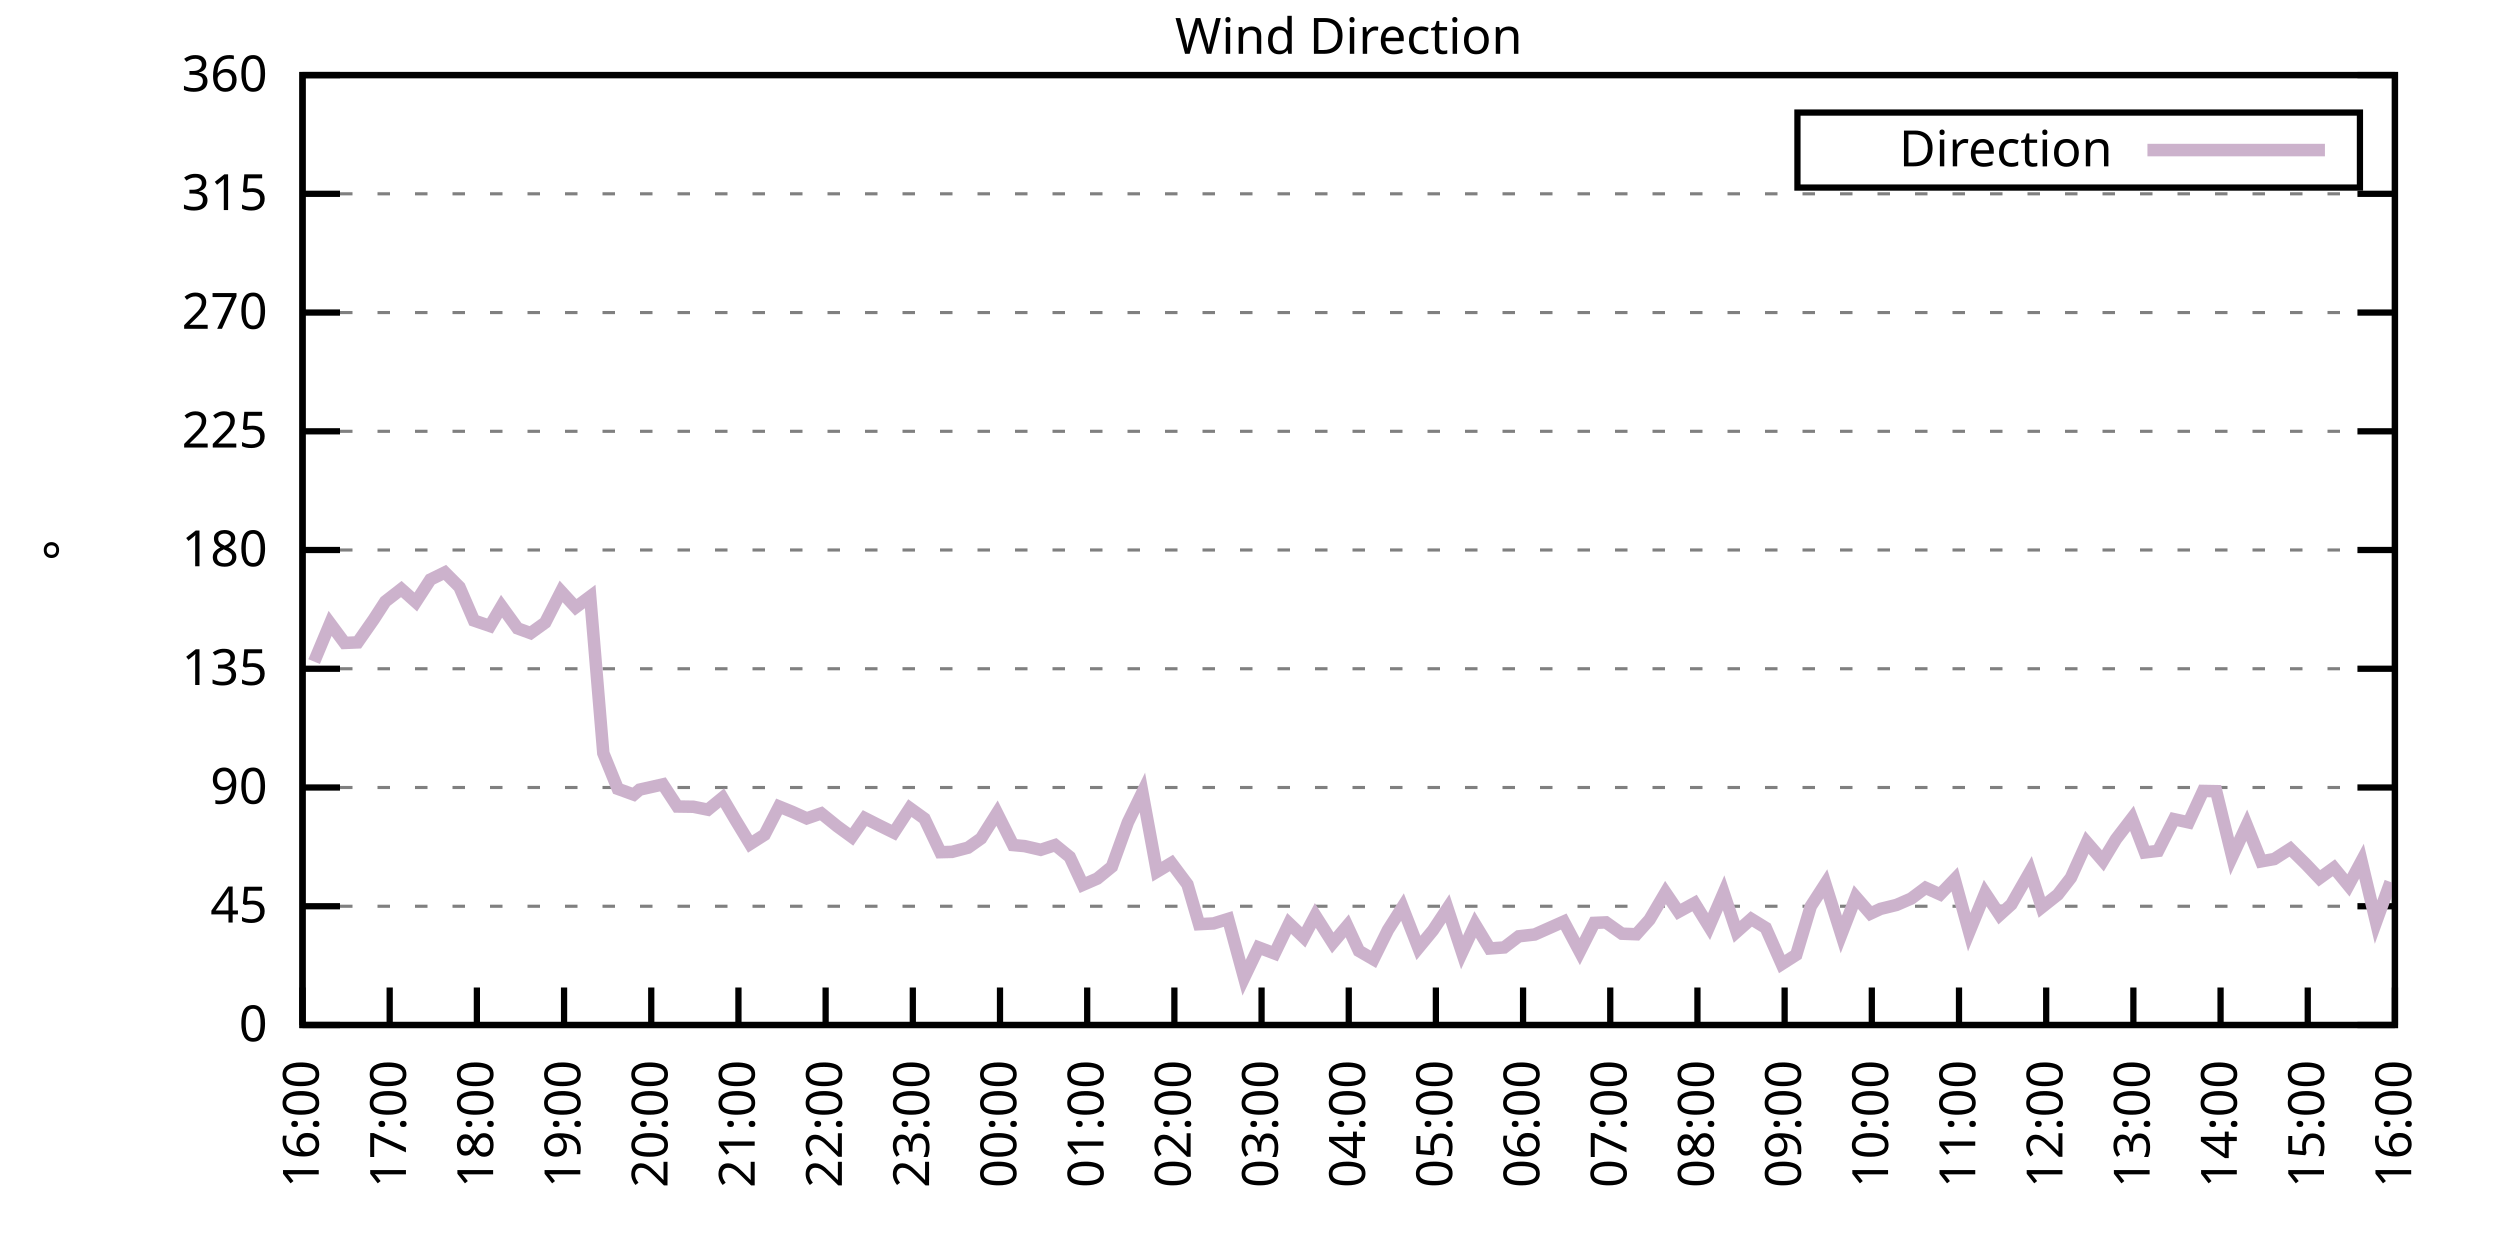
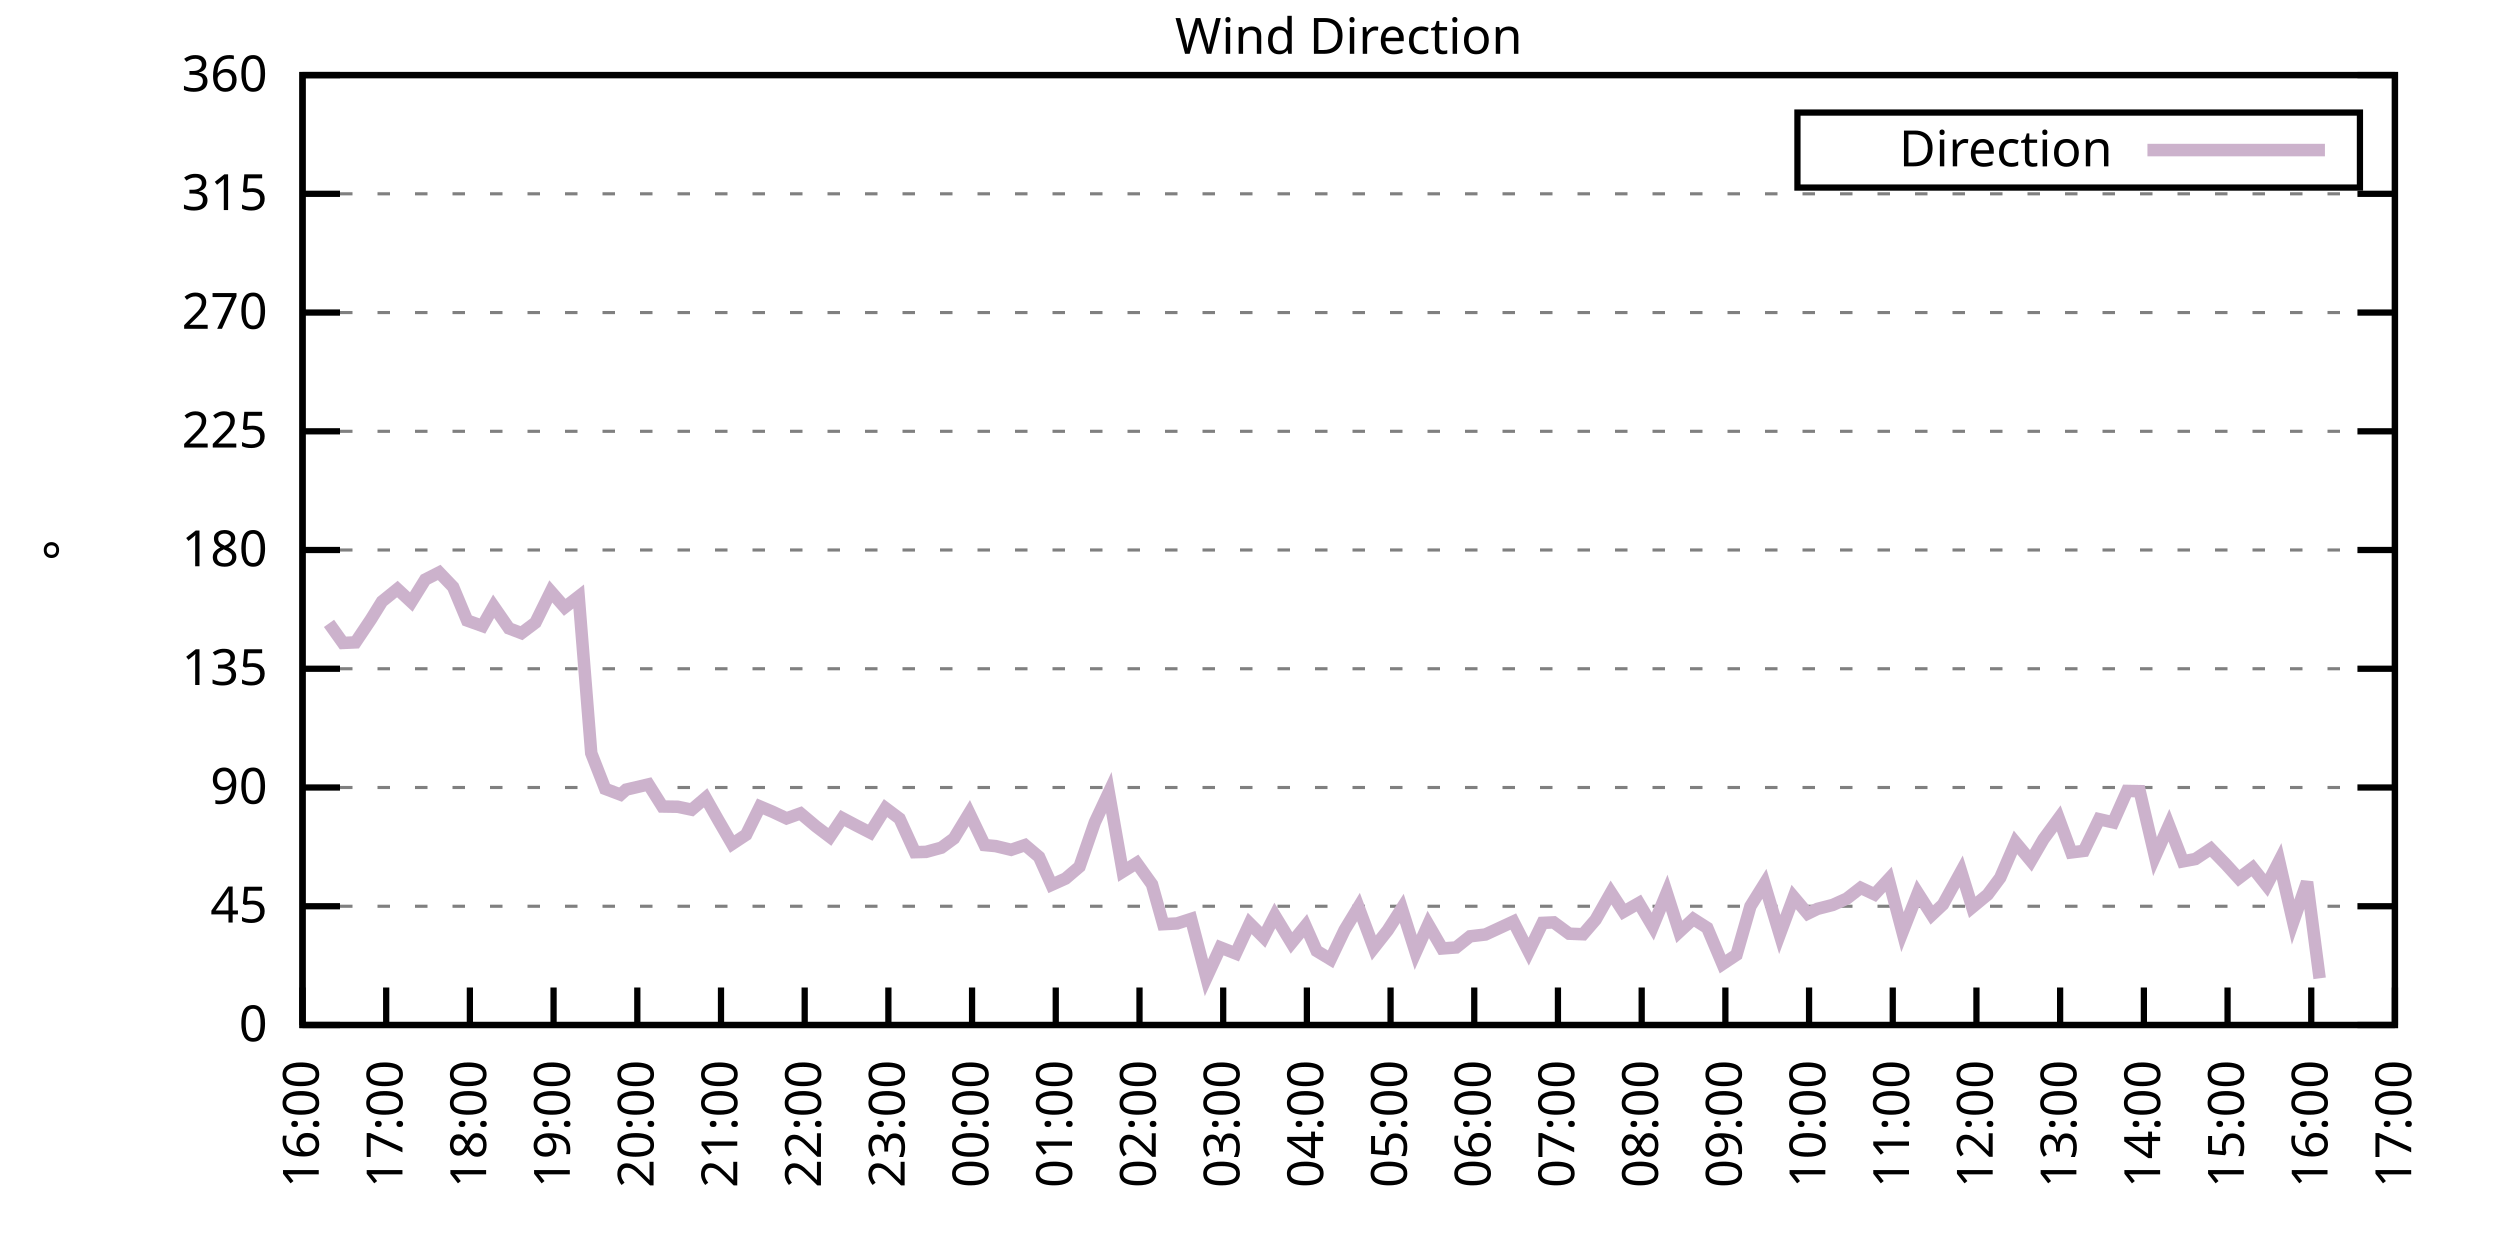
<svg xmlns="http://www.w3.org/2000/svg" xmlns:xlink="http://www.w3.org/1999/xlink" width="400" height="200" viewBox="0 0 400 200">
  <g id="gnuplot_canvas">
    <rect x="0" y="0" width="400" height="200" fill="none" />
    <defs>
      <circle id="gpDot" r="0.5" stroke-width="0.5" stroke="currentColor" />
      <path id="gpPt0" stroke-width="0.333" stroke="currentColor" d="M-1,0 h2 M0,-1 v2" />
      <path id="gpPt1" stroke-width="0.333" stroke="currentColor" d="M-1,-1 L1,1 M1,-1 L-1,1" />
      <path id="gpPt2" stroke-width="0.333" stroke="currentColor" d="M-1,0 L1,0 M0,-1 L0,1 M-1,-1 L1,1 M-1,1 L1,-1" />
      <rect id="gpPt3" stroke-width="0.333" stroke="currentColor" x="-1" y="-1" width="2" height="2" />
      <rect id="gpPt4" stroke-width="0.333" stroke="currentColor" fill="currentColor" x="-1" y="-1" width="2" height="2" />
      <circle id="gpPt5" stroke-width="0.333" stroke="currentColor" cx="0" cy="0" r="1" />
      <use xlink:href="#gpPt5" id="gpPt6" fill="currentColor" stroke="none" />
      <path id="gpPt7" stroke-width="0.333" stroke="currentColor" d="M0,-1.33 L-1.33,0.67 L1.33,0.67 z" />
      <use xlink:href="#gpPt7" id="gpPt8" fill="currentColor" stroke="none" />
      <use xlink:href="#gpPt7" id="gpPt9" stroke="currentColor" transform="rotate(180)" />
      <use xlink:href="#gpPt9" id="gpPt10" fill="currentColor" stroke="none" />
      <use xlink:href="#gpPt3" id="gpPt11" stroke="currentColor" transform="rotate(45)" />
      <use xlink:href="#gpPt11" id="gpPt12" fill="currentColor" stroke="none" />
      <path id="gpPt13" stroke-width="0.333" stroke="currentColor" d="M0,1.330 L1.265,0.411 L0.782,-1.067 L-0.782,-1.076 L-1.265,0.411 z" />
      <use xlink:href="#gpPt13" id="gpPt14" fill="currentColor" stroke="none" />
      <filter id="textbox" filterUnits="objectBoundingBox" x="0" y="0" height="1" width="1">
        <feFlood flood-color="white" flood-opacity="1" result="bgnd" />
        <feComposite in="SourceGraphic" in2="bgnd" operator="atop" />
      </filter>
      <filter id="greybox" filterUnits="objectBoundingBox" x="0" y="0" height="1" width="1">
        <feFlood flood-color="lightgrey" flood-opacity="1" result="grey" />
        <feComposite in="SourceGraphic" in2="grey" operator="atop" />
      </filter>
    </defs>
    <g fill="none" color="white" stroke="currentColor" stroke-width="1.00" stroke-linecap="butt" stroke-linejoin="miter">
</g>
    <g fill="none" color="black" stroke="currentColor" stroke-width="1.00" stroke-linecap="butt" stroke-linejoin="miter">
      <g stroke="none" shape-rendering="crispEdges">
        <polygon fill="rgb(255, 255, 255)" points="48.40,164.00 383.18,164.00 383.18,12.02 48.40,12.02 " />
      </g>
    </g>
    <g fill="none" color="black" stroke="currentColor" stroke-width="1.00" stroke-linecap="butt" stroke-linejoin="miter">
</g>
    <g fill="none" color="black" stroke="black" stroke-width="0.50" stroke-linecap="butt" stroke-linejoin="miter">
</g>
    <g fill="none" color="gray" stroke="currentColor" stroke-width="0.50" stroke-linecap="butt" stroke-linejoin="miter">
      <path stroke="gray" stroke-dasharray="2,4" class="gridline" d="M48.40,164.00 L383.19,164.00  " />
    </g>
    <g fill="none" color="gray" stroke="gray" stroke-width="1.00" stroke-linecap="butt" stroke-linejoin="miter">
</g>
    <g fill="none" color="black" stroke="currentColor" stroke-width="1.00" stroke-linecap="butt" stroke-linejoin="miter">
      <path stroke="black" d="M48.40,164.00 L54.40,164.00 M383.19,164.00 L377.19,164.00  " />
      <g transform="translate(42.80,166.60)" stroke="none" fill="black" font-family="Sans" font-size="8.00" text-anchor="end">
        <text>
          <tspan font-family="Sans"> 0</tspan>
        </text>
      </g>
    </g>
    <g fill="none" color="black" stroke="currentColor" stroke-width="1.00" stroke-linecap="butt" stroke-linejoin="miter">
</g>
    <g fill="none" color="black" stroke="black" stroke-width="0.50" stroke-linecap="butt" stroke-linejoin="miter">
</g>
    <g fill="none" color="gray" stroke="currentColor" stroke-width="0.50" stroke-linecap="butt" stroke-linejoin="miter">
      <path stroke="gray" stroke-dasharray="2,4" class="gridline" d="M48.40,145.00 L383.19,145.00  " />
    </g>
    <g fill="none" color="gray" stroke="gray" stroke-width="1.00" stroke-linecap="butt" stroke-linejoin="miter">
</g>
    <g fill="none" color="black" stroke="currentColor" stroke-width="1.00" stroke-linecap="butt" stroke-linejoin="miter">
      <path stroke="black" d="M48.40,145.00 L54.40,145.00 M383.19,145.00 L377.19,145.00  " />
      <g transform="translate(42.80,147.60)" stroke="none" fill="black" font-family="Sans" font-size="8.00" text-anchor="end">
        <text>
          <tspan font-family="Sans"> 45</tspan>
        </text>
      </g>
    </g>
    <g fill="none" color="black" stroke="currentColor" stroke-width="1.00" stroke-linecap="butt" stroke-linejoin="miter">
</g>
    <g fill="none" color="black" stroke="black" stroke-width="0.50" stroke-linecap="butt" stroke-linejoin="miter">
</g>
    <g fill="none" color="gray" stroke="currentColor" stroke-width="0.50" stroke-linecap="butt" stroke-linejoin="miter">
      <path stroke="gray" stroke-dasharray="2,4" class="gridline" d="M48.40,126.00 L383.19,126.00  " />
    </g>
    <g fill="none" color="gray" stroke="gray" stroke-width="1.00" stroke-linecap="butt" stroke-linejoin="miter">
</g>
    <g fill="none" color="black" stroke="currentColor" stroke-width="1.00" stroke-linecap="butt" stroke-linejoin="miter">
      <path stroke="black" d="M48.40,126.00 L54.40,126.00 M383.19,126.00 L377.19,126.00  " />
      <g transform="translate(42.80,128.60)" stroke="none" fill="black" font-family="Sans" font-size="8.00" text-anchor="end">
        <text>
          <tspan font-family="Sans"> 90</tspan>
        </text>
      </g>
    </g>
    <g fill="none" color="black" stroke="currentColor" stroke-width="1.00" stroke-linecap="butt" stroke-linejoin="miter">
</g>
    <g fill="none" color="black" stroke="black" stroke-width="0.50" stroke-linecap="butt" stroke-linejoin="miter">
</g>
    <g fill="none" color="gray" stroke="currentColor" stroke-width="0.50" stroke-linecap="butt" stroke-linejoin="miter">
      <path stroke="gray" stroke-dasharray="2,4" class="gridline" d="M48.40,107.00 L383.19,107.00  " />
    </g>
    <g fill="none" color="gray" stroke="gray" stroke-width="1.00" stroke-linecap="butt" stroke-linejoin="miter">
</g>
    <g fill="none" color="black" stroke="currentColor" stroke-width="1.00" stroke-linecap="butt" stroke-linejoin="miter">
      <path stroke="black" d="M48.40,107.00 L54.40,107.00 M383.19,107.00 L377.19,107.00  " />
      <g transform="translate(42.80,109.60)" stroke="none" fill="black" font-family="Sans" font-size="8.00" text-anchor="end">
        <text>
          <tspan font-family="Sans"> 135</tspan>
        </text>
      </g>
    </g>
    <g fill="none" color="black" stroke="currentColor" stroke-width="1.00" stroke-linecap="butt" stroke-linejoin="miter">
</g>
    <g fill="none" color="black" stroke="black" stroke-width="0.50" stroke-linecap="butt" stroke-linejoin="miter">
</g>
    <g fill="none" color="gray" stroke="currentColor" stroke-width="0.50" stroke-linecap="butt" stroke-linejoin="miter">
      <path stroke="gray" stroke-dasharray="2,4" class="gridline" d="M48.40,88.00 L383.19,88.00  " />
    </g>
    <g fill="none" color="gray" stroke="gray" stroke-width="1.00" stroke-linecap="butt" stroke-linejoin="miter">
</g>
    <g fill="none" color="black" stroke="currentColor" stroke-width="1.00" stroke-linecap="butt" stroke-linejoin="miter">
      <path stroke="black" d="M48.40,88.00 L54.40,88.00 M383.19,88.00 L377.19,88.00  " />
      <g transform="translate(42.80,90.60)" stroke="none" fill="black" font-family="Sans" font-size="8.00" text-anchor="end">
        <text>
          <tspan font-family="Sans"> 180</tspan>
        </text>
      </g>
    </g>
    <g fill="none" color="black" stroke="currentColor" stroke-width="1.00" stroke-linecap="butt" stroke-linejoin="miter">
</g>
    <g fill="none" color="black" stroke="black" stroke-width="0.50" stroke-linecap="butt" stroke-linejoin="miter">
</g>
    <g fill="none" color="gray" stroke="currentColor" stroke-width="0.50" stroke-linecap="butt" stroke-linejoin="miter">
      <path stroke="gray" stroke-dasharray="2,4" class="gridline" d="M48.40,69.01 L383.19,69.01  " />
    </g>
    <g fill="none" color="gray" stroke="gray" stroke-width="1.00" stroke-linecap="butt" stroke-linejoin="miter">
</g>
    <g fill="none" color="black" stroke="currentColor" stroke-width="1.00" stroke-linecap="butt" stroke-linejoin="miter">
      <path stroke="black" d="M48.40,69.01 L54.40,69.01 M383.19,69.01 L377.19,69.01  " />
      <g transform="translate(42.80,71.61)" stroke="none" fill="black" font-family="Sans" font-size="8.00" text-anchor="end">
        <text>
          <tspan font-family="Sans"> 225</tspan>
        </text>
      </g>
    </g>
    <g fill="none" color="black" stroke="currentColor" stroke-width="1.00" stroke-linecap="butt" stroke-linejoin="miter">
</g>
    <g fill="none" color="black" stroke="black" stroke-width="0.50" stroke-linecap="butt" stroke-linejoin="miter">
</g>
    <g fill="none" color="gray" stroke="currentColor" stroke-width="0.50" stroke-linecap="butt" stroke-linejoin="miter">
      <path stroke="gray" stroke-dasharray="2,4" class="gridline" d="M48.40,50.01 L383.19,50.01  " />
    </g>
    <g fill="none" color="gray" stroke="gray" stroke-width="1.00" stroke-linecap="butt" stroke-linejoin="miter">
</g>
    <g fill="none" color="black" stroke="currentColor" stroke-width="1.00" stroke-linecap="butt" stroke-linejoin="miter">
      <path stroke="black" d="M48.40,50.01 L54.40,50.01 M383.19,50.01 L377.19,50.01  " />
      <g transform="translate(42.80,52.61)" stroke="none" fill="black" font-family="Sans" font-size="8.00" text-anchor="end">
        <text>
          <tspan font-family="Sans"> 270</tspan>
        </text>
      </g>
    </g>
    <g fill="none" color="black" stroke="currentColor" stroke-width="1.00" stroke-linecap="butt" stroke-linejoin="miter">
</g>
    <g fill="none" color="black" stroke="black" stroke-width="0.50" stroke-linecap="butt" stroke-linejoin="miter">
</g>
    <g fill="none" color="gray" stroke="currentColor" stroke-width="0.50" stroke-linecap="butt" stroke-linejoin="miter">
      <path stroke="gray" stroke-dasharray="2,4" class="gridline" d="M48.40,31.01 L383.19,31.01  " />
    </g>
    <g fill="none" color="gray" stroke="gray" stroke-width="1.00" stroke-linecap="butt" stroke-linejoin="miter">
</g>
    <g fill="none" color="black" stroke="currentColor" stroke-width="1.00" stroke-linecap="butt" stroke-linejoin="miter">
      <path stroke="black" d="M48.40,31.01 L54.40,31.01 M383.19,31.01 L377.19,31.01  " />
      <g transform="translate(42.80,33.61)" stroke="none" fill="black" font-family="Sans" font-size="8.00" text-anchor="end">
        <text>
          <tspan font-family="Sans"> 315</tspan>
        </text>
      </g>
    </g>
    <g fill="none" color="black" stroke="currentColor" stroke-width="1.00" stroke-linecap="butt" stroke-linejoin="miter">
</g>
    <g fill="none" color="black" stroke="black" stroke-width="0.50" stroke-linecap="butt" stroke-linejoin="miter">
</g>
    <g fill="none" color="gray" stroke="currentColor" stroke-width="0.50" stroke-linecap="butt" stroke-linejoin="miter">
      <path stroke="gray" stroke-dasharray="2,4" class="gridline" d="M48.40,12.01 L383.19,12.01  " />
    </g>
    <g fill="none" color="gray" stroke="gray" stroke-width="1.00" stroke-linecap="butt" stroke-linejoin="miter">
</g>
    <g fill="none" color="black" stroke="currentColor" stroke-width="1.00" stroke-linecap="butt" stroke-linejoin="miter">
      <path stroke="black" d="M48.40,12.01 L54.40,12.01 M383.19,12.01 L377.19,12.01  " />
      <g transform="translate(42.80,14.61)" stroke="none" fill="black" font-family="Sans" font-size="8.00" text-anchor="end">
        <text>
          <tspan font-family="Sans"> 360</tspan>
        </text>
      </g>
    </g>
    <g fill="none" color="black" stroke="currentColor" stroke-width="1.00" stroke-linecap="butt" stroke-linejoin="miter">
      <path stroke="black" d="M48.40,164.00 L48.40,158.00  " />
      <g transform="translate(51.00,169.60) rotate(270.00)" stroke="none" fill="black" font-family="Sans" font-size="8.00" text-anchor="end">
        <text>
          <tspan font-family="Sans">16:00</tspan>
        </text>
      </g>
    </g>
    <g fill="none" color="black" stroke="currentColor" stroke-width="1.00" stroke-linecap="butt" stroke-linejoin="miter">
-       <path stroke="black" d="M62.35,164.00 L62.35,158.00  " />
-       <g transform="translate(64.95,169.60) rotate(270.00)" stroke="none" fill="black" font-family="Sans" font-size="8.00" text-anchor="end">
+       <path stroke="black" d="M61.79,164.00 L61.79,158.00  " />
+       <g transform="translate(64.39,169.60) rotate(270.00)" stroke="none" fill="black" font-family="Sans" font-size="8.00" text-anchor="end">
        <text>
          <tspan font-family="Sans">17:00</tspan>
        </text>
      </g>
    </g>
    <g fill="none" color="black" stroke="currentColor" stroke-width="1.00" stroke-linecap="butt" stroke-linejoin="miter">
-       <path stroke="black" d="M76.30,164.00 L76.30,158.00  " />
-       <g transform="translate(78.90,169.60) rotate(270.00)" stroke="none" fill="black" font-family="Sans" font-size="8.00" text-anchor="end">
+       <path stroke="black" d="M75.18,164.00 L75.18,158.00  " />
+       <g transform="translate(77.78,169.60) rotate(270.00)" stroke="none" fill="black" font-family="Sans" font-size="8.00" text-anchor="end">
        <text>
          <tspan font-family="Sans">18:00</tspan>
        </text>
      </g>
    </g>
    <g fill="none" color="black" stroke="currentColor" stroke-width="1.00" stroke-linecap="butt" stroke-linejoin="miter">
-       <path stroke="black" d="M90.25,164.00 L90.25,158.00  " />
-       <g transform="translate(92.85,169.60) rotate(270.00)" stroke="none" fill="black" font-family="Sans" font-size="8.00" text-anchor="end">
+       <path stroke="black" d="M88.57,164.00 L88.57,158.00  " />
+       <g transform="translate(91.17,169.60) rotate(270.00)" stroke="none" fill="black" font-family="Sans" font-size="8.00" text-anchor="end">
        <text>
          <tspan font-family="Sans">19:00</tspan>
        </text>
      </g>
    </g>
    <g fill="none" color="black" stroke="currentColor" stroke-width="1.00" stroke-linecap="butt" stroke-linejoin="miter">
-       <path stroke="black" d="M104.20,164.00 L104.20,158.00  " />
-       <g transform="translate(106.80,169.60) rotate(270.00)" stroke="none" fill="black" font-family="Sans" font-size="8.00" text-anchor="end">
+       <path stroke="black" d="M101.97,164.00 L101.97,158.00  " />
+       <g transform="translate(104.57,169.60) rotate(270.00)" stroke="none" fill="black" font-family="Sans" font-size="8.00" text-anchor="end">
        <text>
          <tspan font-family="Sans">20:00</tspan>
        </text>
      </g>
    </g>
    <g fill="none" color="black" stroke="currentColor" stroke-width="1.00" stroke-linecap="butt" stroke-linejoin="miter">
-       <path stroke="black" d="M118.15,164.00 L118.15,158.00  " />
-       <g transform="translate(120.75,169.60) rotate(270.00)" stroke="none" fill="black" font-family="Sans" font-size="8.00" text-anchor="end">
+       <path stroke="black" d="M115.36,164.00 L115.36,158.00  " />
+       <g transform="translate(117.96,169.60) rotate(270.00)" stroke="none" fill="black" font-family="Sans" font-size="8.00" text-anchor="end">
        <text>
          <tspan font-family="Sans">21:00</tspan>
        </text>
      </g>
    </g>
    <g fill="none" color="black" stroke="currentColor" stroke-width="1.00" stroke-linecap="butt" stroke-linejoin="miter">
-       <path stroke="black" d="M132.10,164.00 L132.10,158.00  " />
-       <g transform="translate(134.70,169.60) rotate(270.00)" stroke="none" fill="black" font-family="Sans" font-size="8.00" text-anchor="end">
+       <path stroke="black" d="M128.75,164.00 L128.75,158.00  " />
+       <g transform="translate(131.35,169.60) rotate(270.00)" stroke="none" fill="black" font-family="Sans" font-size="8.00" text-anchor="end">
        <text>
          <tspan font-family="Sans">22:00</tspan>
        </text>
      </g>
    </g>
    <g fill="none" color="black" stroke="currentColor" stroke-width="1.00" stroke-linecap="butt" stroke-linejoin="miter">
-       <path stroke="black" d="M146.05,164.00 L146.05,158.00  " />
-       <g transform="translate(148.65,169.60) rotate(270.00)" stroke="none" fill="black" font-family="Sans" font-size="8.00" text-anchor="end">
+       <path stroke="black" d="M142.14,164.00 L142.14,158.00  " />
+       <g transform="translate(144.74,169.60) rotate(270.00)" stroke="none" fill="black" font-family="Sans" font-size="8.00" text-anchor="end">
        <text>
          <tspan font-family="Sans">23:00</tspan>
        </text>
      </g>
    </g>
    <g fill="none" color="black" stroke="currentColor" stroke-width="1.00" stroke-linecap="butt" stroke-linejoin="miter">
-       <path stroke="black" d="M160.00,164.00 L160.00,158.00  " />
-       <g transform="translate(162.60,169.60) rotate(270.00)" stroke="none" fill="black" font-family="Sans" font-size="8.00" text-anchor="end">
+       <path stroke="black" d="M155.53,164.00 L155.53,158.00  " />
+       <g transform="translate(158.13,169.60) rotate(270.00)" stroke="none" fill="black" font-family="Sans" font-size="8.00" text-anchor="end">
        <text>
          <tspan font-family="Sans">00:00</tspan>
        </text>
      </g>
    </g>
    <g fill="none" color="black" stroke="currentColor" stroke-width="1.00" stroke-linecap="butt" stroke-linejoin="miter">
-       <path stroke="black" d="M173.95,164.00 L173.95,158.00  " />
-       <g transform="translate(176.55,169.60) rotate(270.00)" stroke="none" fill="black" font-family="Sans" font-size="8.00" text-anchor="end">
+       <path stroke="black" d="M168.92,164.00 L168.92,158.00  " />
+       <g transform="translate(171.52,169.60) rotate(270.00)" stroke="none" fill="black" font-family="Sans" font-size="8.00" text-anchor="end">
        <text>
          <tspan font-family="Sans">01:00</tspan>
        </text>
      </g>
    </g>
    <g fill="none" color="black" stroke="currentColor" stroke-width="1.00" stroke-linecap="butt" stroke-linejoin="miter">
-       <path stroke="black" d="M187.90,164.00 L187.90,158.00  " />
-       <g transform="translate(190.50,169.60) rotate(270.00)" stroke="none" fill="black" font-family="Sans" font-size="8.00" text-anchor="end">
+       <path stroke="black" d="M182.32,164.00 L182.32,158.00  " />
+       <g transform="translate(184.92,169.60) rotate(270.00)" stroke="none" fill="black" font-family="Sans" font-size="8.00" text-anchor="end">
        <text>
          <tspan font-family="Sans">02:00</tspan>
        </text>
      </g>
    </g>
    <g fill="none" color="black" stroke="currentColor" stroke-width="1.00" stroke-linecap="butt" stroke-linejoin="miter">
-       <path stroke="black" d="M201.85,164.00 L201.85,158.00  " />
-       <g transform="translate(204.45,169.60) rotate(270.00)" stroke="none" fill="black" font-family="Sans" font-size="8.00" text-anchor="end">
+       <path stroke="black" d="M195.71,164.00 L195.71,158.00  " />
+       <g transform="translate(198.31,169.60) rotate(270.00)" stroke="none" fill="black" font-family="Sans" font-size="8.00" text-anchor="end">
        <text>
          <tspan font-family="Sans">03:00</tspan>
        </text>
      </g>
    </g>
    <g fill="none" color="black" stroke="currentColor" stroke-width="1.00" stroke-linecap="butt" stroke-linejoin="miter">
-       <path stroke="black" d="M215.80,164.00 L215.80,158.00  " />
-       <g transform="translate(218.40,169.60) rotate(270.00)" stroke="none" fill="black" font-family="Sans" font-size="8.00" text-anchor="end">
+       <path stroke="black" d="M209.10,164.00 L209.10,158.00  " />
+       <g transform="translate(211.70,169.60) rotate(270.00)" stroke="none" fill="black" font-family="Sans" font-size="8.00" text-anchor="end">
        <text>
          <tspan font-family="Sans">04:00</tspan>
        </text>
      </g>
    </g>
    <g fill="none" color="black" stroke="currentColor" stroke-width="1.00" stroke-linecap="butt" stroke-linejoin="miter">
-       <path stroke="black" d="M229.74,164.00 L229.74,158.00  " />
-       <g transform="translate(232.34,169.60) rotate(270.00)" stroke="none" fill="black" font-family="Sans" font-size="8.00" text-anchor="end">
+       <path stroke="black" d="M222.49,164.00 L222.49,158.00  " />
+       <g transform="translate(225.09,169.60) rotate(270.00)" stroke="none" fill="black" font-family="Sans" font-size="8.00" text-anchor="end">
        <text>
          <tspan font-family="Sans">05:00</tspan>
        </text>
      </g>
    </g>
    <g fill="none" color="black" stroke="currentColor" stroke-width="1.00" stroke-linecap="butt" stroke-linejoin="miter">
-       <path stroke="black" d="M243.69,164.00 L243.69,158.00  " />
-       <g transform="translate(246.29,169.60) rotate(270.00)" stroke="none" fill="black" font-family="Sans" font-size="8.00" text-anchor="end">
+       <path stroke="black" d="M235.88,164.00 L235.88,158.00  " />
+       <g transform="translate(238.48,169.60) rotate(270.00)" stroke="none" fill="black" font-family="Sans" font-size="8.00" text-anchor="end">
        <text>
          <tspan font-family="Sans">06:00</tspan>
        </text>
      </g>
    </g>
    <g fill="none" color="black" stroke="currentColor" stroke-width="1.00" stroke-linecap="butt" stroke-linejoin="miter">
-       <path stroke="black" d="M257.64,164.00 L257.64,158.00  " />
-       <g transform="translate(260.24,169.60) rotate(270.00)" stroke="none" fill="black" font-family="Sans" font-size="8.00" text-anchor="end">
+       <path stroke="black" d="M249.27,164.00 L249.27,158.00  " />
+       <g transform="translate(251.87,169.60) rotate(270.00)" stroke="none" fill="black" font-family="Sans" font-size="8.00" text-anchor="end">
        <text>
          <tspan font-family="Sans">07:00</tspan>
        </text>
      </g>
    </g>
    <g fill="none" color="black" stroke="currentColor" stroke-width="1.00" stroke-linecap="butt" stroke-linejoin="miter">
-       <path stroke="black" d="M271.59,164.00 L271.59,158.00  " />
-       <g transform="translate(274.19,169.60) rotate(270.00)" stroke="none" fill="black" font-family="Sans" font-size="8.00" text-anchor="end">
+       <path stroke="black" d="M262.67,164.00 L262.67,158.00  " />
+       <g transform="translate(265.27,169.60) rotate(270.00)" stroke="none" fill="black" font-family="Sans" font-size="8.00" text-anchor="end">
        <text>
          <tspan font-family="Sans">08:00</tspan>
        </text>
      </g>
    </g>
    <g fill="none" color="black" stroke="currentColor" stroke-width="1.00" stroke-linecap="butt" stroke-linejoin="miter">
-       <path stroke="black" d="M285.54,164.00 L285.54,158.00  " />
-       <g transform="translate(288.14,169.60) rotate(270.00)" stroke="none" fill="black" font-family="Sans" font-size="8.00" text-anchor="end">
+       <path stroke="black" d="M276.06,164.00 L276.06,158.00  " />
+       <g transform="translate(278.66,169.60) rotate(270.00)" stroke="none" fill="black" font-family="Sans" font-size="8.00" text-anchor="end">
        <text>
          <tspan font-family="Sans">09:00</tspan>
        </text>
      </g>
    </g>
    <g fill="none" color="black" stroke="currentColor" stroke-width="1.00" stroke-linecap="butt" stroke-linejoin="miter">
-       <path stroke="black" d="M299.49,164.00 L299.49,158.00  " />
-       <g transform="translate(302.09,169.60) rotate(270.00)" stroke="none" fill="black" font-family="Sans" font-size="8.00" text-anchor="end">
+       <path stroke="black" d="M289.45,164.00 L289.45,158.00  " />
+       <g transform="translate(292.05,169.60) rotate(270.00)" stroke="none" fill="black" font-family="Sans" font-size="8.00" text-anchor="end">
        <text>
          <tspan font-family="Sans">10:00</tspan>
        </text>
      </g>
    </g>
    <g fill="none" color="black" stroke="currentColor" stroke-width="1.00" stroke-linecap="butt" stroke-linejoin="miter">
-       <path stroke="black" d="M313.44,164.00 L313.44,158.00  " />
-       <g transform="translate(316.04,169.60) rotate(270.00)" stroke="none" fill="black" font-family="Sans" font-size="8.00" text-anchor="end">
+       <path stroke="black" d="M302.84,164.00 L302.84,158.00  " />
+       <g transform="translate(305.44,169.60) rotate(270.00)" stroke="none" fill="black" font-family="Sans" font-size="8.00" text-anchor="end">
        <text>
          <tspan font-family="Sans">11:00</tspan>
        </text>
      </g>
    </g>
    <g fill="none" color="black" stroke="currentColor" stroke-width="1.00" stroke-linecap="butt" stroke-linejoin="miter">
-       <path stroke="black" d="M327.39,164.00 L327.39,158.00  " />
-       <g transform="translate(329.99,169.60) rotate(270.00)" stroke="none" fill="black" font-family="Sans" font-size="8.00" text-anchor="end">
+       <path stroke="black" d="M316.23,164.00 L316.23,158.00  " />
+       <g transform="translate(318.83,169.60) rotate(270.00)" stroke="none" fill="black" font-family="Sans" font-size="8.00" text-anchor="end">
        <text>
          <tspan font-family="Sans">12:00</tspan>
        </text>
      </g>
    </g>
    <g fill="none" color="black" stroke="currentColor" stroke-width="1.00" stroke-linecap="butt" stroke-linejoin="miter">
-       <path stroke="black" d="M341.34,164.00 L341.34,158.00  " />
-       <g transform="translate(343.94,169.60) rotate(270.00)" stroke="none" fill="black" font-family="Sans" font-size="8.00" text-anchor="end">
+       <path stroke="black" d="M329.62,164.00 L329.62,158.00  " />
+       <g transform="translate(332.22,169.60) rotate(270.00)" stroke="none" fill="black" font-family="Sans" font-size="8.00" text-anchor="end">
        <text>
          <tspan font-family="Sans">13:00</tspan>
        </text>
      </g>
    </g>
    <g fill="none" color="black" stroke="currentColor" stroke-width="1.00" stroke-linecap="butt" stroke-linejoin="miter">
-       <path stroke="black" d="M355.29,164.00 L355.29,158.00  " />
-       <g transform="translate(357.89,169.60) rotate(270.00)" stroke="none" fill="black" font-family="Sans" font-size="8.00" text-anchor="end">
+       <path stroke="black" d="M343.02,164.00 L343.02,158.00  " />
+       <g transform="translate(345.62,169.60) rotate(270.00)" stroke="none" fill="black" font-family="Sans" font-size="8.00" text-anchor="end">
        <text>
          <tspan font-family="Sans">14:00</tspan>
        </text>
      </g>
    </g>
    <g fill="none" color="black" stroke="currentColor" stroke-width="1.00" stroke-linecap="butt" stroke-linejoin="miter">
-       <path stroke="black" d="M369.24,164.00 L369.24,158.00  " />
-       <g transform="translate(371.84,169.60) rotate(270.00)" stroke="none" fill="black" font-family="Sans" font-size="8.00" text-anchor="end">
+       <path stroke="black" d="M356.41,164.00 L356.41,158.00  " />
+       <g transform="translate(359.01,169.60) rotate(270.00)" stroke="none" fill="black" font-family="Sans" font-size="8.00" text-anchor="end">
        <text>
          <tspan font-family="Sans">15:00</tspan>
+         </text>
+       </g>
+     </g>
+     <g fill="none" color="black" stroke="currentColor" stroke-width="1.00" stroke-linecap="butt" stroke-linejoin="miter">
+       <path stroke="black" d="M369.80,164.00 L369.80,158.00  " />
+       <g transform="translate(372.40,169.60) rotate(270.00)" stroke="none" fill="black" font-family="Sans" font-size="8.00" text-anchor="end">
+         <text>
+           <tspan font-family="Sans">16:00</tspan>
        </text>
      </g>
    </g>
    <g fill="none" color="black" stroke="currentColor" stroke-width="1.00" stroke-linecap="butt" stroke-linejoin="miter">
      <path stroke="black" d="M383.19,164.00 L383.19,158.00  " />
      <g transform="translate(385.79,169.60) rotate(270.00)" stroke="none" fill="black" font-family="Sans" font-size="8.00" text-anchor="end">
        <text>
-           <tspan font-family="Sans">16:00</tspan>
+           <tspan font-family="Sans">17:00</tspan>
        </text>
      </g>
    </g>
    <g fill="none" color="black" stroke="currentColor" stroke-width="1.00" stroke-linecap="butt" stroke-linejoin="miter">
</g>
    <g fill="none" color="black" stroke="currentColor" stroke-width="1.00" stroke-linecap="butt" stroke-linejoin="miter">
      <path stroke="black" d="M48.40,12.01 L48.40,164.00 L383.19,164.00 L383.19,12.01 L48.40,12.01 Z  " />
    </g>
    <g fill="none" color="black" stroke="currentColor" stroke-width="1.00" stroke-linecap="butt" stroke-linejoin="miter">
</g>
    <g fill="none" color="black" stroke="currentColor" stroke-width="1.00" stroke-linecap="butt" stroke-linejoin="miter">
      <path stroke="black" d="M287.59,30.01 L287.59,18.01 L377.59,18.01 L377.59,30.01 L287.59,30.01 Z  " />
    </g>
    <g id="Wind_direction_plot_1">
      <g fill="none" color="white" stroke="black" stroke-width="2.00" stroke-linecap="butt" stroke-linejoin="miter">
</g>
      <g fill="none" color="black" stroke="currentColor" stroke-width="2.00" stroke-linecap="butt" stroke-linejoin="miter">
        <g transform="translate(337.99,26.61)" stroke="none" fill="black" font-family="Sans" font-size="8.00" text-anchor="end">
          <text>
            <tspan font-family="Sans">Direction</tspan>
          </text>
        </g>
      </g>
      <g fill="none" color="black" stroke="currentColor" stroke-width="2.00" stroke-linecap="butt" stroke-linejoin="miter">
-         <path stroke="rgb(204, 178, 204)" d="M343.59,24.01 L371.99,24.01 M50.26,105.86 L52.82,99.74 L55.14,102.87 L57.23,102.78 L59.79,99.11 L61.65,96.24   L64.21,94.25 L66.53,96.32 L68.86,92.73 L71.18,91.59 L73.51,93.92 L75.83,99.28 L78.39,100.16 L80.25,97.00   L82.81,100.54 L84.90,101.30 L87.23,99.62 L89.78,94.63 L92.11,97.17 L94.43,95.44 L96.53,120.51 L98.85,126.21   L101.41,127.14 L102.34,126.34 L106.06,125.50 L108.38,129.04 L110.94,129.08 L113.27,129.55 L115.59,127.65 L117.68,131.20   L120.01,135.04 L122.33,133.56 L124.66,129.04 L126.75,129.89 L129.08,130.94 L131.40,130.14 L133.96,132.21 L136.28,133.90   L138.37,130.90 L140.70,132.08 L143.02,133.22 L145.58,129.30 L147.91,130.98 L150.46,136.35 L152.32,136.30 L154.88,135.63   L156.97,134.15 L159.53,130.10 L162.09,135.21 L163.95,135.38 L166.51,135.97 L168.83,135.21 L171.16,137.11 L173.25,141.58   L175.57,140.57 L177.90,138.67 L180.46,131.58 L182.78,126.80 L185.11,139.47 L187.43,138.08 L189.99,141.50 L191.85,147.87   L194.17,147.75 L196.50,147.03 L199.06,156.44 L201.38,151.59 L203.94,152.56 L206.26,147.75 L208.59,149.98 L210.45,146.48   L213.24,150.87 L215.56,148.13 L217.42,152.14 L219.75,153.49 L222.07,148.80 L224.40,145.13 L226.95,151.67 L229.28,148.84   L231.60,145.34 L233.93,152.39 L236.02,147.91 L238.35,151.76 L240.67,151.59 L243.00,149.81 L245.55,149.52 L250.20,147.45   L252.76,152.26 L255.09,147.66 L256.95,147.58 L259.50,149.39 L261.83,149.48 L263.92,147.15 L266.48,142.81 L268.57,145.89   L271.13,144.49 L273.45,148.25 L275.78,142.85 L277.87,149.10 L280.20,147.03 L282.52,148.46 L285.08,154.25 L287.40,152.77   L289.73,145.00 L292.05,141.41 L294.61,149.52 L296.94,143.52 L299.26,146.18 L300.89,145.42 L303.44,144.79 L305.77,143.78   L308.09,142.05 L310.42,143.10 L312.74,140.69 L315.07,149.14 L317.63,142.89 L319.95,146.39 L321.81,144.71 L324.83,139.43   L326.69,145.17 L329.25,143.14 L331.34,140.44 L333.90,134.78 L336.46,137.74 L338.55,134.28 L341.11,130.94 L343.20,136.39   L345.29,136.14 L347.85,131.07 L350.18,131.58 L352.50,126.55 L354.59,126.59 L357.15,137.06 L359.48,132.04 L361.80,137.82   L363.89,137.44 L366.45,135.80 L369.01,138.33 L371.10,140.53 L373.43,138.84 L375.75,141.67 L377.84,137.78 L380.17,147.53   L382.49,141.12  " />
+         <path stroke="rgb(204, 178, 204)" d="M343.59,24.01 L371.99,24.01 M52.64,99.74 L54.87,102.87 L56.88,102.78 L59.34,99.11 L61.12,96.24 L63.58,94.25   L65.81,96.32 L68.04,92.73 L70.27,91.59 L72.50,93.92 L74.74,99.28 L77.19,100.16 L78.98,97.00 L81.43,100.54   L83.44,101.30 L85.67,99.62 L88.13,94.63 L90.36,97.17 L92.59,95.44 L94.60,120.51 L96.83,126.21 L99.29,127.14   L100.18,126.34 L103.75,125.50 L105.98,129.04 L108.44,129.08 L110.67,129.55 L112.90,127.65 L114.91,131.20 L117.14,135.04   L119.38,133.56 L121.61,129.04 L123.62,129.89 L125.85,130.94 L128.08,130.14 L130.54,132.21 L132.77,133.90 L134.78,130.90   L137.01,132.08 L139.24,133.22 L141.69,129.30 L143.93,130.98 L146.38,136.35 L148.17,136.30 L150.62,135.63 L152.63,134.15   L155.09,130.10 L157.54,135.21 L159.33,135.38 L161.78,135.97 L164.01,135.21 L166.25,137.11 L168.25,141.58 L170.49,140.57   L172.72,138.67 L175.17,131.58 L177.41,126.80 L179.64,139.47 L181.87,138.08 L184.32,141.50 L186.11,147.87 L188.34,147.75   L190.57,147.03 L193.03,156.44 L195.26,151.59 L197.72,152.56 L199.95,147.75 L202.18,149.98 L203.97,146.48 L206.64,150.87   L208.88,148.13 L210.66,152.14 L212.89,153.49 L215.13,148.80 L217.36,145.13 L219.81,151.67 L222.04,148.84 L224.28,145.34   L226.51,152.39 L228.52,147.91 L230.75,151.76 L232.98,151.59 L235.21,149.81 L237.67,149.52 L242.13,147.45 L244.59,152.26   L246.82,147.66 L248.60,147.58 L251.06,149.39 L253.29,149.48 L255.30,147.15 L257.76,142.81 L259.76,145.89 L262.22,144.49   L264.45,148.25 L266.68,142.85 L268.69,149.10 L270.92,147.03 L273.16,148.46 L275.61,154.25 L277.84,152.77 L280.07,145.00   L282.31,141.41 L284.76,149.52 L286.99,143.52 L289.23,146.18 L290.79,145.42 L293.24,144.79 L295.48,143.78 L297.71,142.05   L299.94,143.10 L302.17,140.69 L304.40,149.14 L306.86,142.89 L309.09,146.39 L310.88,144.71 L313.78,139.43 L315.56,145.17   L318.02,143.14 L320.03,140.44 L322.48,134.78 L324.94,137.74 L326.95,134.28 L329.40,130.94 L331.41,136.39 L333.42,136.14   L335.87,131.07 L338.10,131.58 L340.34,126.55 L342.35,126.59 L344.80,137.06 L347.03,132.04 L349.26,137.82 L351.27,137.44   L353.73,135.80 L356.18,138.33 L358.19,140.53 L360.42,138.84 L362.66,141.67 L364.66,137.78 L366.90,147.53 L369.13,141.12   L371.14,156.53  " />
      </g>
    </g>
    <g fill="none" color="black" stroke="currentColor" stroke-width="2.00" stroke-linecap="butt" stroke-linejoin="miter">
</g>
    <g fill="none" color="black" stroke="black" stroke-width="1.00" stroke-linecap="butt" stroke-linejoin="miter">
</g>
    <g fill="none" color="black" stroke="currentColor" stroke-width="1.00" stroke-linecap="butt" stroke-linejoin="miter">
      <path stroke="black" d="M48.40,12.01 L48.40,164.00 L383.19,164.00 L383.19,12.01 L48.40,12.01 Z  " />
      <g transform="translate(12.80,88.01) rotate(270.00)" stroke="none" fill="black" font-family="Sans" font-size="8.00" text-anchor="middle">
        <text>
          <tspan font-family="Sans">°</tspan>
        </text>
      </g>
    </g>
    <g fill="none" color="black" stroke="currentColor" stroke-width="1.00" stroke-linecap="butt" stroke-linejoin="miter">
</g>
    <g fill="none" color="black" stroke="currentColor" stroke-width="1.00" stroke-linecap="butt" stroke-linejoin="miter">
      <g transform="translate(215.79,8.61)" stroke="none" fill="black" font-family="Sans" font-size="8.00" text-anchor="middle">
        <text>
          <tspan font-family="Sans">Wind Direction</tspan>
        </text>
      </g>
    </g>
    <g fill="none" color="black" stroke="currentColor" stroke-width="1.00" stroke-linecap="butt" stroke-linejoin="miter">
</g>
  </g>
</svg>
